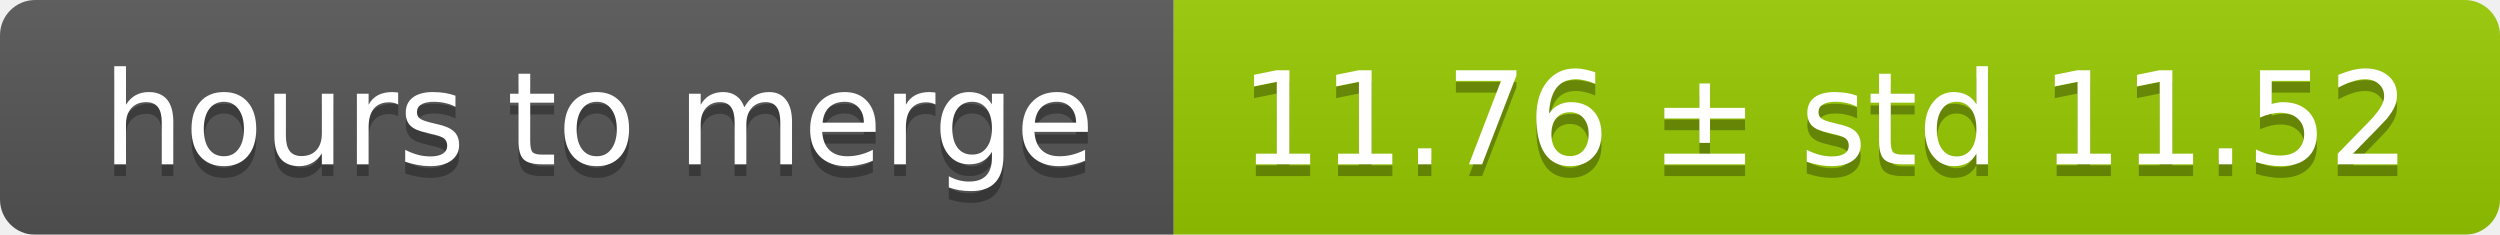
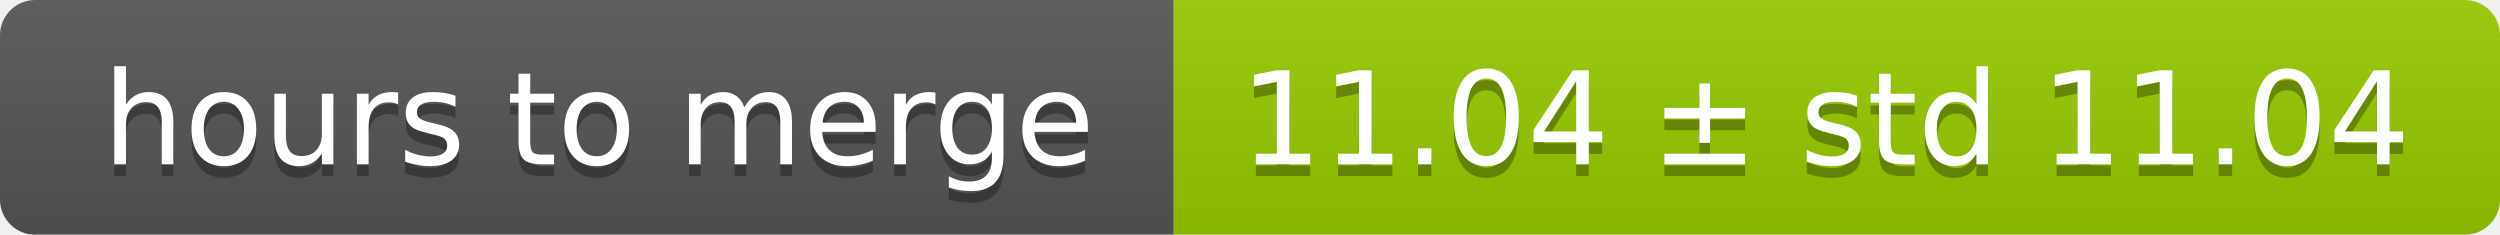
<svg xmlns="http://www.w3.org/2000/svg" width="213" height="20">
  <linearGradient id="smooth" x2="0" y2="100%">
    <stop offset="0" stop-color="#bbb" stop-opacity=".1" />
    <stop offset="1" stop-opacity=".1" />
  </linearGradient>
  <mask id="round">
    <rect width="213" height="20" rx="3" fill="#fff" />
  </mask>
  <g mask="url(#round)">
    <rect width="100" height="20" fill="#555" />
    <rect x="100" width="113" height="20" fill="#97ca00" />
    <rect width="213" height="20" fill="url(#smooth)" />
  </g>
  <g fill="#fff" text-anchor="middle" font-family="DejaVu Sans,Verdana,Geneva,sans-serif" font-size="11">
    <text x="51" y="15" fill="#010101" fill-opacity=".3">hours to merge</text>
    <text x="51" y="14">hours to merge</text>
-     <text x="155.5" y="15" fill="#010101" fill-opacity=".3">11.76 ± std 11.52</text>
-     <text x="155.5" y="14">11.76 ± std 11.52</text>
+     <text x="155.5" y="15" fill="#010101" fill-opacity=".3">11.04 ± std 11.04</text>
+     <text x="155.5" y="14">11.04 ± std 11.04</text>
  </g>
</svg>
